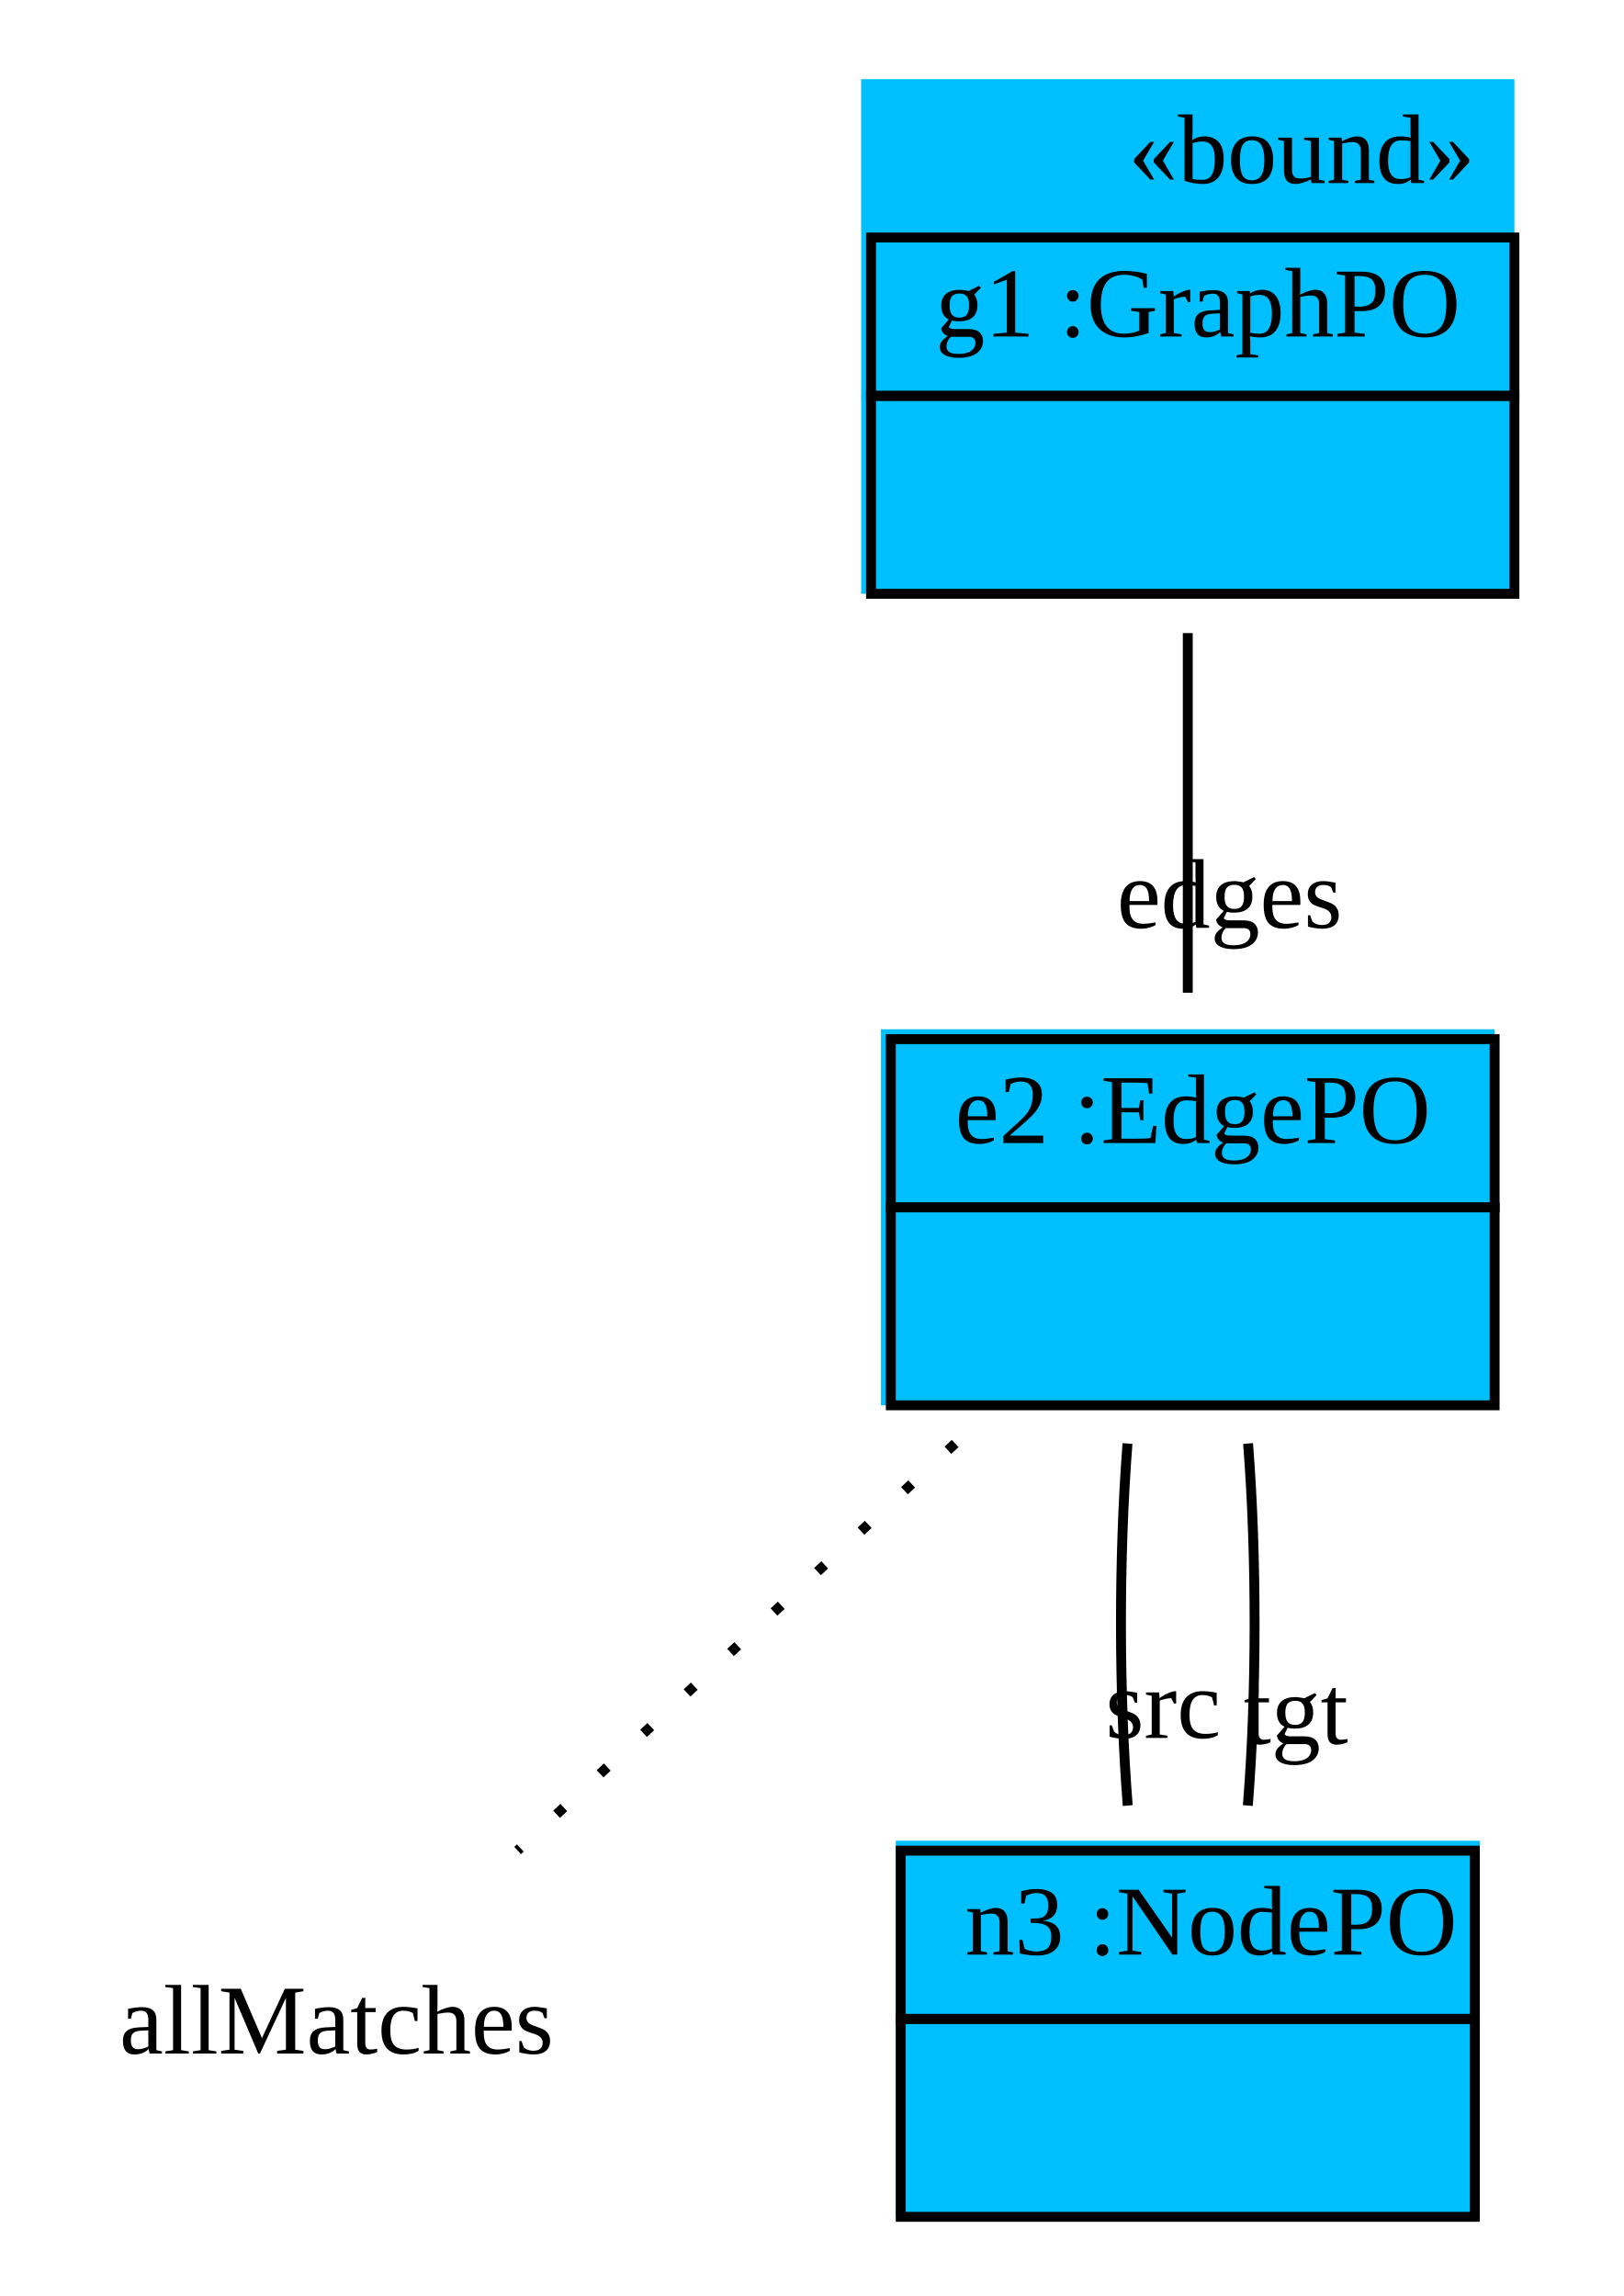
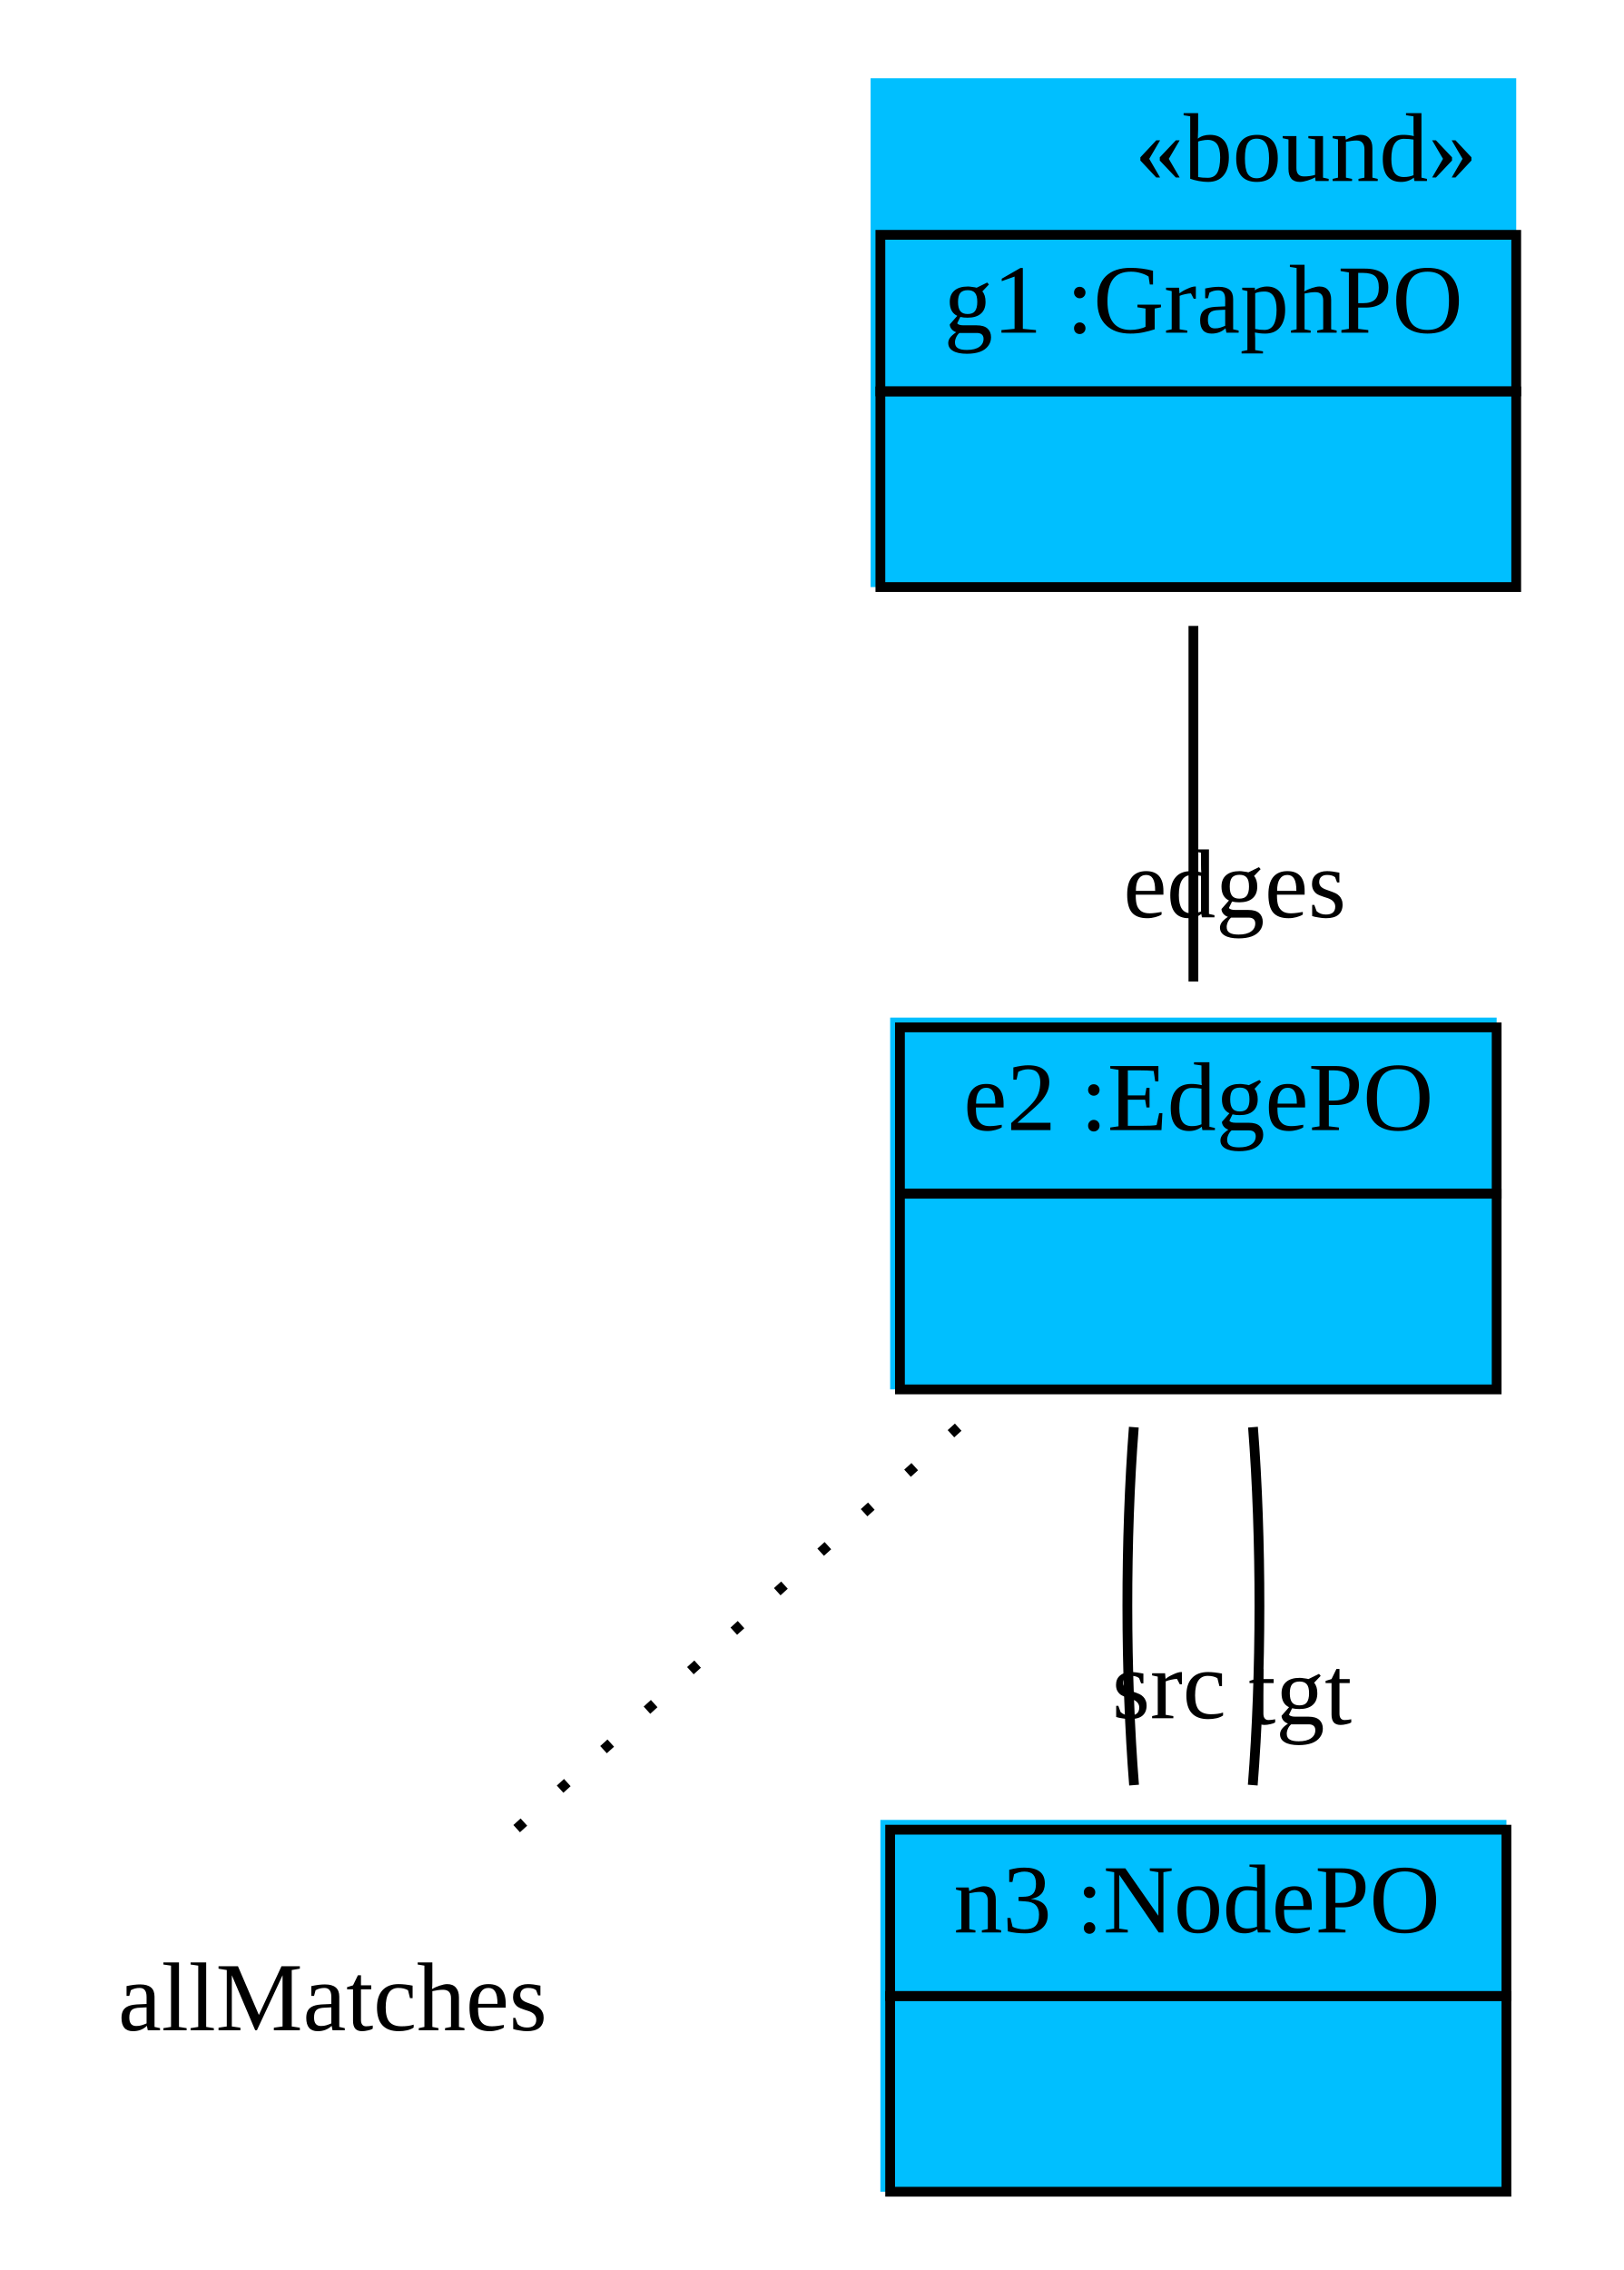
- <svg xmlns="http://www.w3.org/2000/svg" width="164pt" height="232pt" viewBox="0.00 0.00 164.00 232.00">
+ <svg xmlns="http://www.w3.org/2000/svg" width="166pt" height="232pt" viewBox="0.00 0.00 166.00 232.00">
  <g id="graph1" class="graph" transform="scale(1 1) rotate(0) translate(4 228)">
-     <polygon fill="white" stroke="white" points="-4,5 -4,-228 161,-228 161,5 -4,5" />
+     <polygon fill="white" stroke="white" points="-4,5 -4,-228 163,-228 163,5 -4,5" />
    <g id="node1" class="node">
-       <polygon fill="deepskyblue" stroke="deepskyblue" points="83.5,-168.5 83.5,-219.5 148.5,-219.5 148.5,-168.5 83.5,-168.5" />
-       <text text-anchor="start" x="110" y="-209.5" font-family="Times New Roman,serif" font-size="10.00">«bound»</text>
-       <polygon fill="none" stroke="black" points="84,-188 84,-204 149,-204 149,-188 84,-188" />
-       <text text-anchor="start" x="87.5" y="-194" font-family="Times New Roman,serif" font-size="10.00"> </text>
-       <text text-anchor="start" x="90.5" y="-194" font-family="Times New Roman,serif" font-size="10.00"> g1 :GraphPO </text>
-       <polygon fill="none" stroke="black" points="84,-168 84,-188 149,-188 149,-168 84,-168" />
-       <text text-anchor="start" x="114" y="-176" font-family="Times New Roman,serif" font-size="10.00">  </text>
+       <polygon fill="deepskyblue" stroke="deepskyblue" points="85.5,-168.5 85.5,-219.5 150.5,-219.5 150.5,-168.5 85.5,-168.5" />
+       <text text-anchor="start" x="112" y="-209.5" font-family="Times New Roman,serif" font-size="10.00">«bound»</text>
+       <polygon fill="none" stroke="black" points="86,-188 86,-204 151,-204 151,-188 86,-188" />
+       <text text-anchor="start" x="89.5" y="-194" font-family="Times New Roman,serif" font-size="10.00"> </text>
+       <text text-anchor="start" x="92.5" y="-194" font-family="Times New Roman,serif" font-size="10.00"> g1 :GraphPO </text>
+       <polygon fill="none" stroke="black" points="86,-168 86,-188 151,-188 151,-168 86,-168" />
+       <text text-anchor="start" x="116" y="-176" font-family="Times New Roman,serif" font-size="10.00">  </text>
    </g>
    <g id="node2" class="node">
-       <polygon fill="deepskyblue" stroke="deepskyblue" points="85.5,-86.5 85.5,-123.5 146.5,-123.5 146.5,-86.5 85.5,-86.5" />
-       <polygon fill="none" stroke="black" points="86,-106 86,-123 147,-123 147,-106 86,-106" />
-       <text text-anchor="start" x="89.5" y="-112.5" font-family="Times New Roman,serif" font-size="10.00"> </text>
-       <text text-anchor="start" x="92.5" y="-112.5" font-family="Times New Roman,serif" font-size="10.00"> e2 :EdgePO </text>
-       <polygon fill="none" stroke="black" points="86,-86 86,-106 147,-106 147,-86 86,-86" />
-       <text text-anchor="start" x="114" y="-94" font-family="Times New Roman,serif" font-size="10.00">  </text>
+       <polygon fill="deepskyblue" stroke="deepskyblue" points="87.5,-86.5 87.5,-123.5 148.5,-123.5 148.5,-86.5 87.5,-86.5" />
+       <polygon fill="none" stroke="black" points="88,-106 88,-123 149,-123 149,-106 88,-106" />
+       <text text-anchor="start" x="91.5" y="-112.5" font-family="Times New Roman,serif" font-size="10.00"> </text>
+       <text text-anchor="start" x="94.5" y="-112.5" font-family="Times New Roman,serif" font-size="10.00"> e2 :EdgePO </text>
+       <polygon fill="none" stroke="black" points="88,-86 88,-106 149,-106 149,-86 88,-86" />
+       <text text-anchor="start" x="116" y="-94" font-family="Times New Roman,serif" font-size="10.00">  </text>
    </g>
    <g id="edge4" class="edge">
-       <path fill="none" stroke="black" d="M116,-164.03C116,-152.167 116,-138.675 116,-127.687" />
-       <text text-anchor="middle" x="120.226" y="-134.25" font-family="Times New Roman,serif" font-size="10.00">edges</text>
+       <path fill="none" stroke="black" d="M118,-164.03C118,-152.167 118,-138.675 118,-127.687" />
+       <text text-anchor="middle" x="122.226" y="-134.25" font-family="Times New Roman,serif" font-size="10.00">edges</text>
    </g>
    <g id="node3" class="node">
      <text text-anchor="middle" x="30" y="-20.5" font-family="Times New Roman,serif" font-size="10.00">allMatches</text>
    </g>
    <g id="edge2" class="edge">
-       <path fill="none" stroke="black" stroke-dasharray="1,5" d="M92.5,-82.14C78.575,-69.186 61.188,-53.013 48.291,-41.015" />
+       <path fill="none" stroke="black" stroke-dasharray="1,5" d="M93.954,-82.14C79.705,-69.186 61.914,-53.013 48.716,-41.015" />
    </g>
    <g id="node4" class="node">
-       <polygon fill="deepskyblue" stroke="deepskyblue" points="87,-4.5 87,-41.5 145,-41.5 145,-4.5 87,-4.5" />
-       <polygon fill="none" stroke="black" points="87,-24 87,-41 145,-41 145,-24 87,-24" />
+       <polygon fill="deepskyblue" stroke="deepskyblue" points="86.5,-4.5 86.5,-41.5 149.5,-41.5 149.5,-4.5 86.5,-4.5" />
+       <polygon fill="none" stroke="black" points="87,-24 87,-41 150,-41 150,-24 87,-24" />
      <text text-anchor="start" x="90.5" y="-30.5" font-family="Times New Roman,serif" font-size="10.00"> </text>
      <text text-anchor="start" x="93.5" y="-30.5" font-family="Times New Roman,serif" font-size="10.00"> n3 :NodePO </text>
-       <polygon fill="none" stroke="black" points="87,-4 87,-24 145,-24 145,-4 87,-4" />
-       <text text-anchor="start" x="113.5" y="-12" font-family="Times New Roman,serif" font-size="10.00">  </text>
+       <polygon fill="none" stroke="black" points="87,-4 87,-24 150,-24 150,-4 87,-4" />
+       <text text-anchor="start" x="116" y="-12" font-family="Times New Roman,serif" font-size="10.00">  </text>
    </g>
    <g id="edge6" class="edge">
-       <path fill="none" stroke="black" d="M109.909,-82.14C109.022,-70.759 109.03,-56.893 109.933,-45.557" />
-       <text text-anchor="middle" x="113.514" y="-52.394" font-family="Times New Roman,serif" font-size="10.00">src</text>
+       <path fill="none" stroke="black" d="M111.909,-82.14C111.022,-70.759 111.03,-56.893 111.933,-45.557" />
+       <text text-anchor="middle" x="115.514" y="-52.394" font-family="Times New Roman,serif" font-size="10.00">src</text>
    </g>
    <g id="edge8" class="edge">
-       <path fill="none" stroke="black" d="M122.091,-82.14C122.978,-70.759 122.97,-56.893 122.067,-45.557" />
-       <text text-anchor="middle" x="126.918" y="-51.801" font-family="Times New Roman,serif" font-size="10.00">tgt</text>
+       <path fill="none" stroke="black" d="M124.091,-82.14C124.978,-70.759 124.97,-56.893 124.067,-45.557" />
+       <text text-anchor="middle" x="128.918" y="-51.801" font-family="Times New Roman,serif" font-size="10.00">tgt</text>
    </g>
  </g>
</svg>
